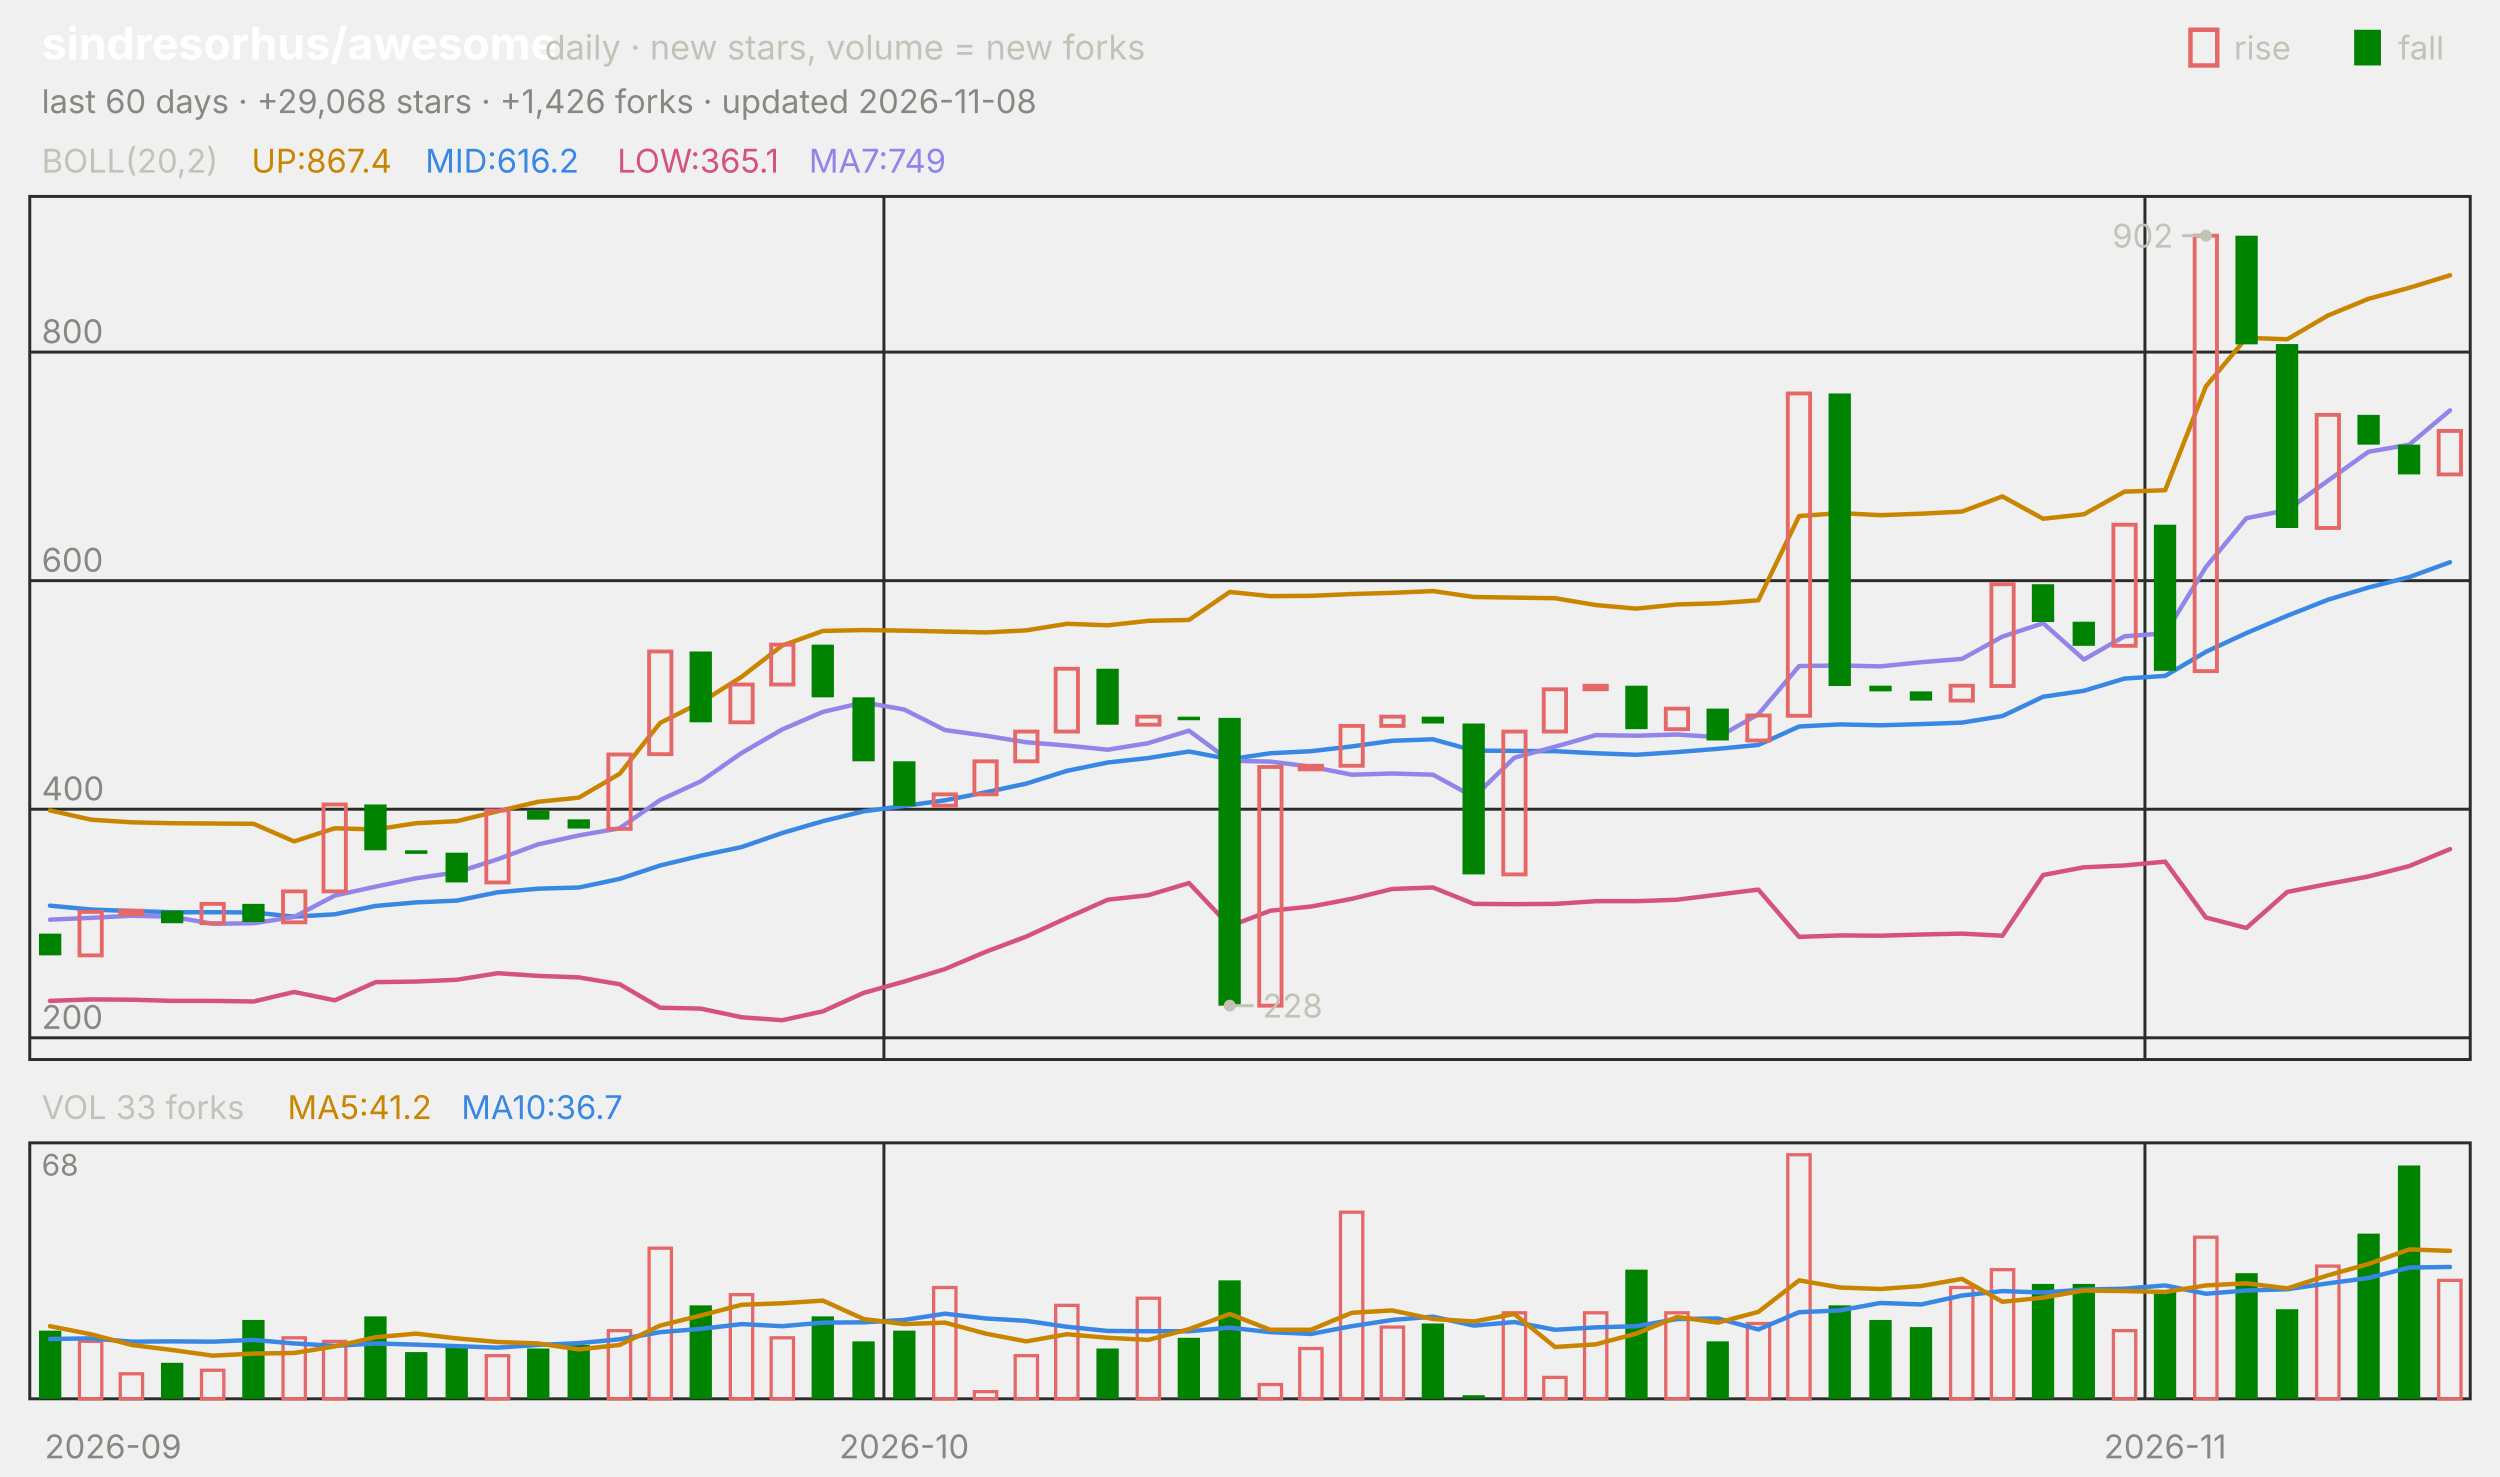
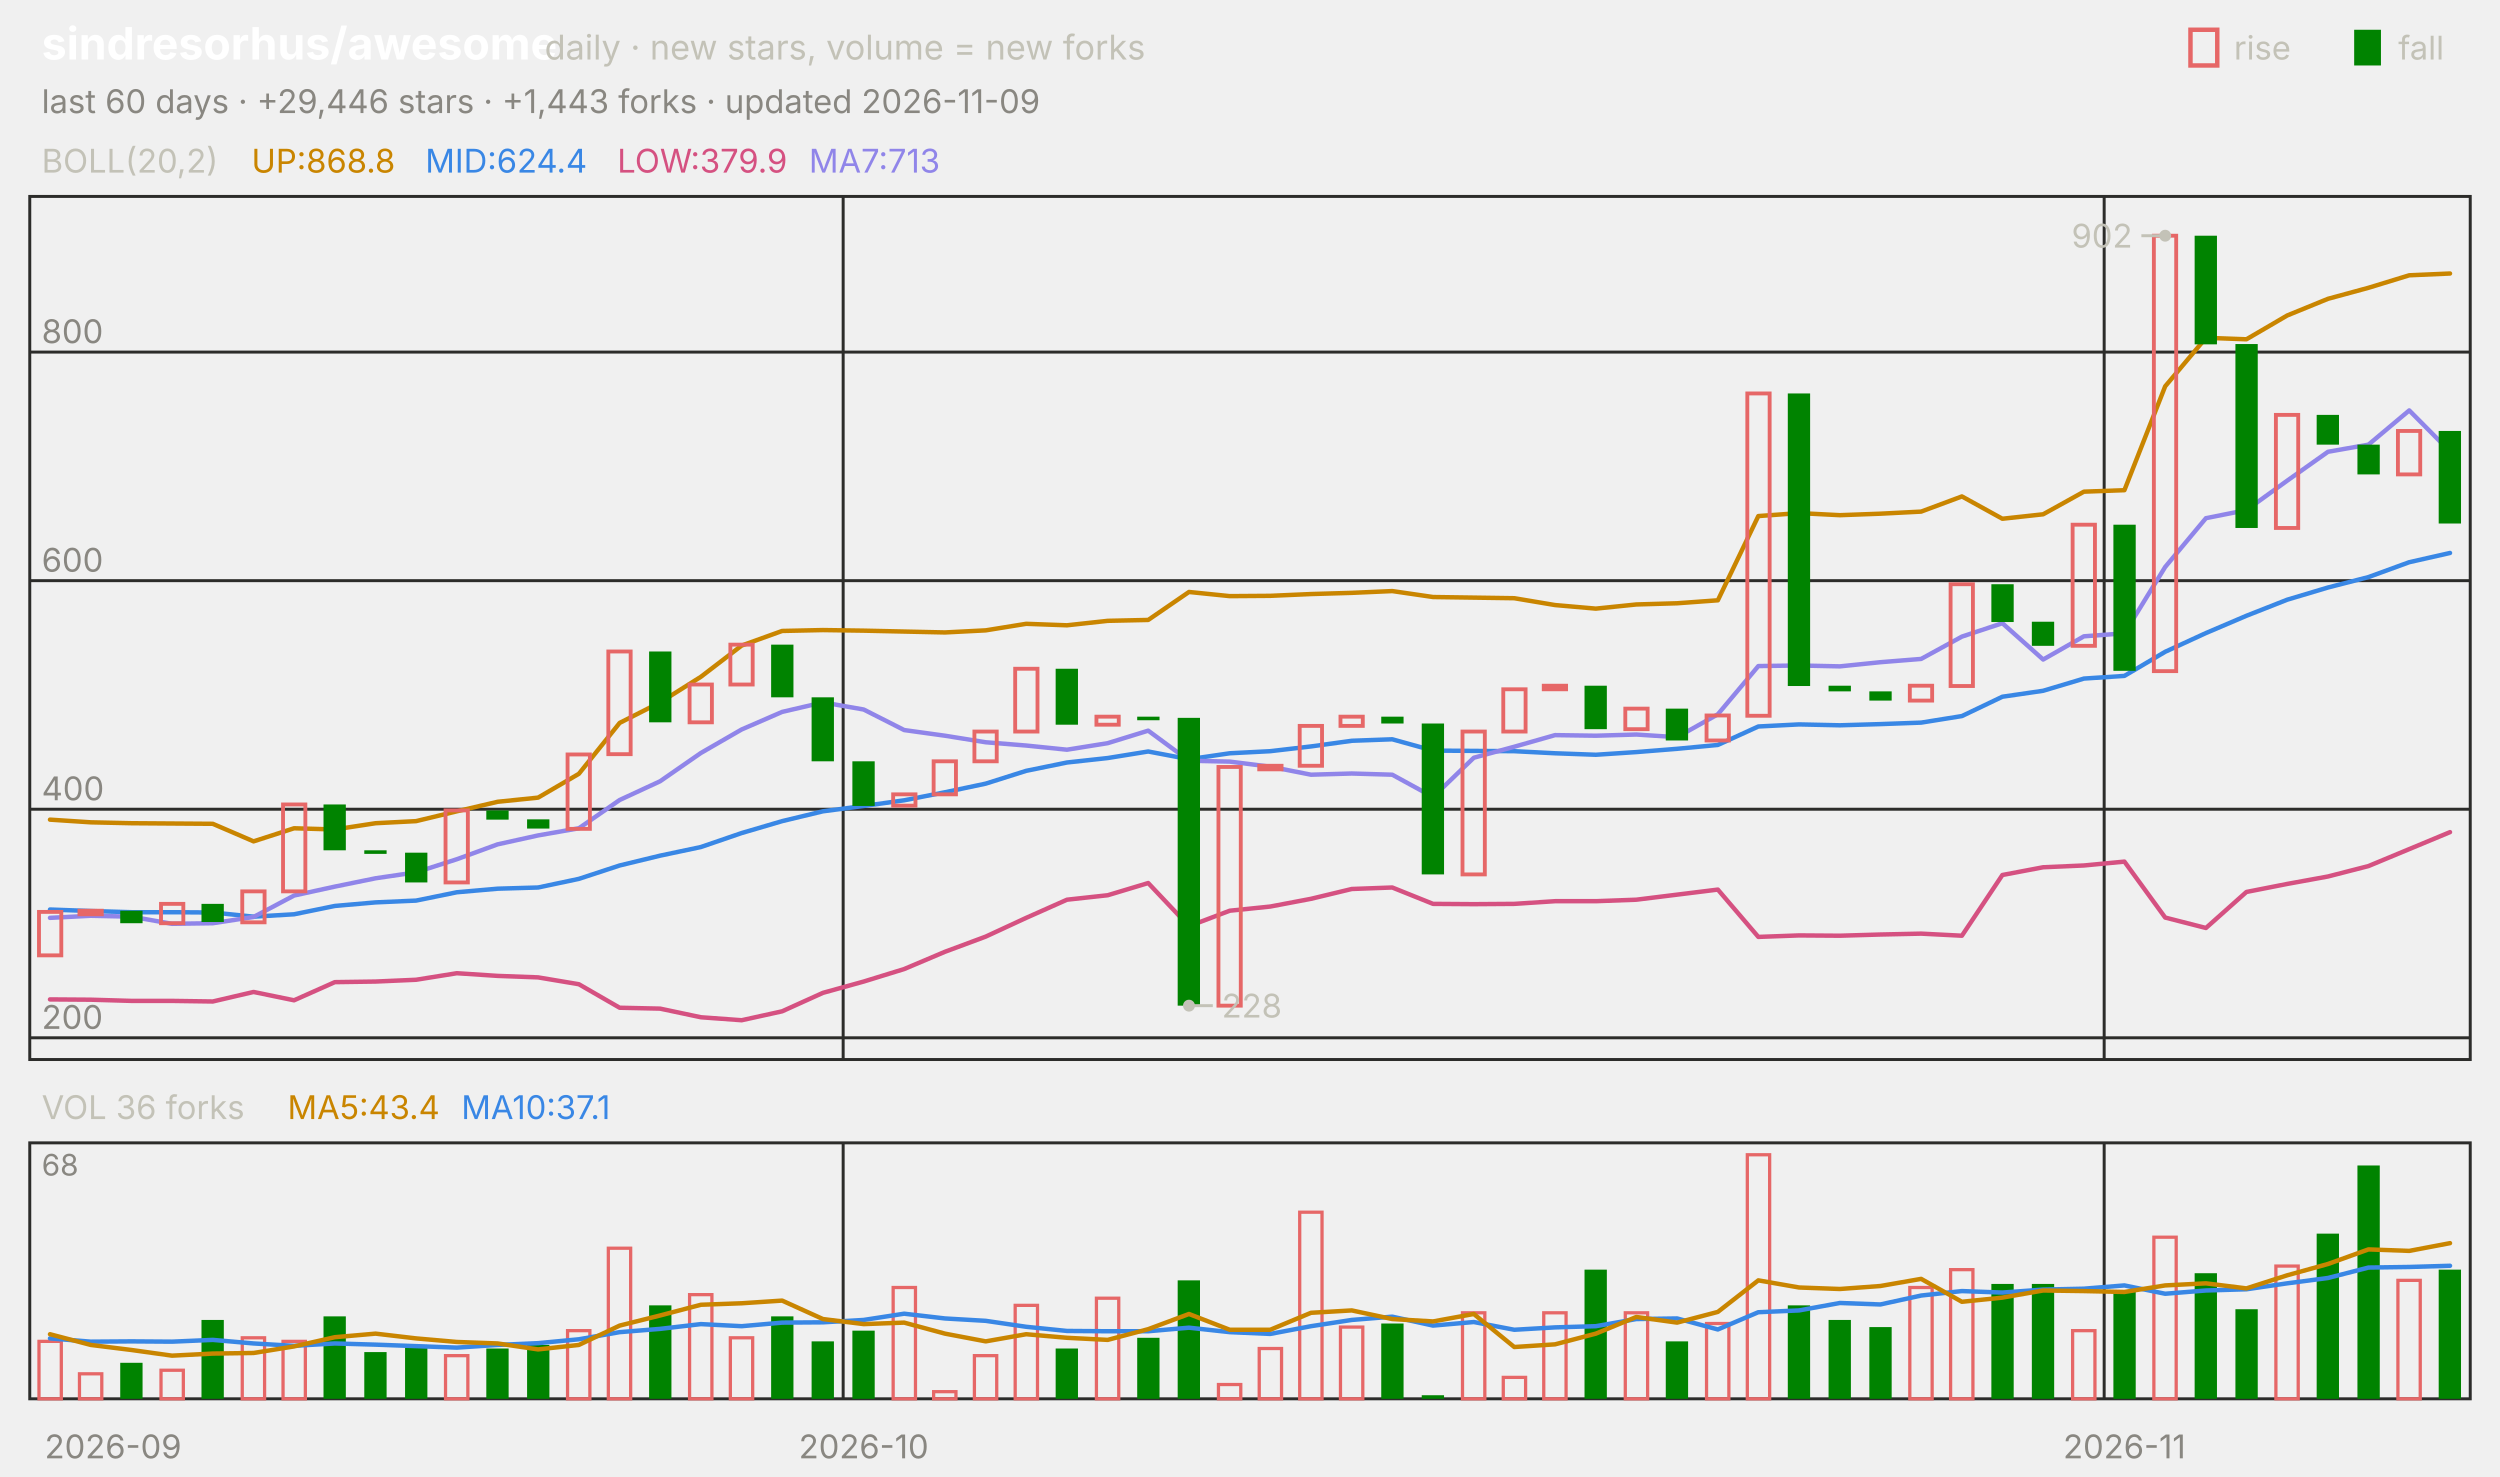
<svg xmlns="http://www.w3.org/2000/svg" viewBox="0 0 840 496" width="840" height="496" font-family="-apple-system,'Segoe UI',system-ui,sans-serif" role="img" aria-label="sindresorhus/awesome candlestick chart">
  <text x="14.0" y="20.0" font-size="15" fill="#ffffff" font-weight="650">sindresorhus/awesome</text>
  <text x="183.0" y="20.0" font-size="11.5" fill="#c3c2b7">daily · new stars, volume = new forks</text>
  <text x="805.8" y="20.0" font-size="11.0" fill="#c3c2b7">fall</text>
  <rect x="791" y="10" width="9" height="12" fill="#008300" />
  <text x="750.6" y="20.0" font-size="11.0" fill="#c3c2b7">rise</text>
  <rect x="736" y="10" width="9" height="12" fill="none" stroke="#e66767" stroke-width="1.5" />
-   <text x="14.0" y="38.0" font-size="11.0" fill="#898781">last 60 days · +29,068 stars · +1,426 forks · updated 2026-11-08</text>
+   <text x="14.0" y="38.0" font-size="11.0" fill="#898781">last 60 days · +29,446 stars · +1,443 forks · updated 2026-11-09</text>
  <rect x="10" y="66" width="820" height="290" fill="none" stroke="#2c2c2a" />
  <rect x="10" y="384" width="820" height="86" fill="none" stroke="#2c2c2a" />
  <text x="38.0" y="490.0" font-size="11.0" fill="#898781" text-anchor="middle">2026-09</text>
-   <line x1="297.0" y1="66.0" x2="297.0" y2="356.0" stroke="#2c2c2a" stroke-width="1.0" />
-   <line x1="297.0" y1="384.0" x2="297.0" y2="470.0" stroke="#2c2c2a" stroke-width="1.0" />
-   <text x="303.8" y="490.0" font-size="11.0" fill="#898781" text-anchor="middle">2026-10</text>
-   <line x1="720.7" y1="66.0" x2="720.7" y2="356.0" stroke="#2c2c2a" stroke-width="1.0" />
-   <line x1="720.7" y1="384.0" x2="720.7" y2="470.0" stroke="#2c2c2a" stroke-width="1.0" />
-   <text x="727.5" y="490.0" font-size="11.0" fill="#898781" text-anchor="middle">2026-11</text>
+   <line x1="283.3" y1="66.0" x2="283.3" y2="356.0" stroke="#2c2c2a" stroke-width="1.0" />
+   <line x1="283.3" y1="384.0" x2="283.3" y2="470.0" stroke="#2c2c2a" stroke-width="1.0" />
+   <text x="290.2" y="490.0" font-size="11.0" fill="#898781" text-anchor="middle">2026-10</text>
+   <line x1="707.0" y1="66.0" x2="707.0" y2="356.0" stroke="#2c2c2a" stroke-width="1.0" />
+   <line x1="707.0" y1="384.0" x2="707.0" y2="470.0" stroke="#2c2c2a" stroke-width="1.0" />
+   <text x="713.8" y="490.0" font-size="11.0" fill="#898781" text-anchor="middle">2026-11</text>
  <text x="14.0" y="58.0" font-size="11.0" fill="#c3c2b7">BOLL(20,2)</text>
-   <text x="84.5" y="58.0" font-size="11.0" fill="#c98500">UP:867.4</text>
-   <text x="142.9" y="58.0" font-size="11.0" fill="#3987e5">MID:616.2</text>
-   <text x="207.4" y="58.0" font-size="11.0" fill="#d55181">LOW:365.1</text>
-   <text x="271.8" y="58.0" font-size="11.0" fill="#9085e9">MA7:749</text>
+   <text x="84.5" y="58.0" font-size="11.0" fill="#c98500">UP:868.8</text>
+   <text x="142.9" y="58.0" font-size="11.0" fill="#3987e5">MID:624.4</text>
+   <text x="207.4" y="58.0" font-size="11.0" fill="#d55181">LOW:379.9</text>
+   <text x="271.8" y="58.0" font-size="11.0" fill="#9085e9">MA7:713</text>
  <line x1="10.0" y1="348.7" x2="830.0" y2="348.7" stroke="#2c2c2a" stroke-width="1.0" />
  <text x="14.0" y="345.7" font-size="11.0" fill="#898781">200</text>
  <line x1="10.0" y1="271.9" x2="830.0" y2="271.9" stroke="#2c2c2a" stroke-width="1.0" />
  <text x="14.0" y="268.9" font-size="11.0" fill="#898781">400</text>
  <line x1="10.0" y1="195.1" x2="830.0" y2="195.1" stroke="#2c2c2a" stroke-width="1.0" />
  <text x="14.0" y="192.1" font-size="11.0" fill="#898781">600</text>
  <line x1="10.0" y1="118.3" x2="830.0" y2="118.3" stroke="#2c2c2a" stroke-width="1.0" />
  <text x="14.0" y="115.3" font-size="11.0" fill="#898781">800</text>
-   <polyline points="16.8,272.3 30.5,275.4 44.2,276.3 57.8,276.6 71.5,276.7 85.2,276.8 98.8,282.7 112.5,278.3 126.2,278.7 139.8,276.6 153.5,275.9 167.2,272.6 180.8,269.4 194.5,268.0 208.2,260.0 221.8,242.9 235.5,236.0 249.2,227.4 262.8,216.9 276.5,212.0 290.2,211.7 303.8,211.9 317.5,212.2 331.2,212.5 344.8,211.8 358.5,209.6 372.2,210.1 385.8,208.6 399.5,208.3 413.2,198.9 426.8,200.3 440.5,200.2 454.2,199.6 467.8,199.2 481.5,198.6 495.2,200.6 508.8,200.8 522.5,201.0 536.2,203.3 549.8,204.5 563.5,203.1 577.2,202.7 590.8,201.7 604.5,173.4 618.2,172.4 631.8,173.1 645.5,172.6 659.2,171.9 672.8,166.8 686.5,174.3 700.2,172.8 713.8,165.2 727.5,164.7 741.2,129.8 754.8,113.5 768.5,114.0 782.2,106.0 795.8,100.4 809.5,96.7 823.2,92.5" fill="none" stroke="#c98500" stroke-width="1.5" stroke-linejoin="round" stroke-linecap="round" />
-   <polyline points="16.8,304.3 30.5,305.6 44.2,306.1 57.8,306.5 71.5,306.5 85.2,306.6 98.8,308.0 112.5,307.2 126.2,304.4 139.8,303.2 153.5,302.6 167.2,299.8 180.8,298.6 194.5,298.2 208.2,295.3 221.8,290.8 235.5,287.5 249.2,284.6 262.8,279.9 276.5,275.9 290.2,272.6 303.8,270.8 317.5,268.9 331.2,266.2 344.8,263.3 358.5,259.0 372.2,256.2 385.8,254.7 399.5,252.5 413.2,255.1 426.8,253.1 440.5,252.4 454.2,250.8 467.8,248.9 481.5,248.4 495.2,252.2 508.8,252.3 522.5,252.4 536.2,253.1 549.8,253.6 563.5,252.7 577.2,251.6 590.8,250.3 604.5,244.1 618.2,243.4 631.8,243.7 645.5,243.3 659.2,242.8 672.8,240.6 686.5,234.1 700.2,232.1 713.8,228.0 727.5,227.1 741.2,219.0 754.8,212.7 768.5,206.9 782.2,201.5 795.8,197.4 809.5,193.9 823.2,188.9" fill="none" stroke="#3987e5" stroke-width="1.5" stroke-linejoin="round" stroke-linecap="round" />
-   <polyline points="16.8,336.3 30.5,335.8 44.2,335.9 57.8,336.3 71.5,336.3 85.2,336.5 98.8,333.3 112.5,336.1 126.2,330.0 139.8,329.8 153.5,329.2 167.2,327.0 180.8,327.9 194.5,328.4 208.2,330.7 221.8,338.6 235.5,338.9 249.2,341.8 262.8,342.8 276.5,339.8 290.2,333.6 303.8,329.8 317.5,325.6 331.2,319.8 344.8,314.7 358.5,308.4 372.2,302.3 385.8,300.8 399.5,296.7 413.2,311.2 426.8,306.0 440.5,304.6 454.2,302.0 467.8,298.7 481.5,298.2 495.2,303.7 508.8,303.8 522.5,303.7 536.2,302.8 549.8,302.8 563.5,302.3 577.2,300.6 590.8,298.9 604.5,314.8 618.2,314.3 631.8,314.4 645.5,314.0 659.2,313.7 672.8,314.4 686.5,294.0 700.2,291.4 713.8,290.8 727.5,289.5 741.2,308.3 754.8,311.8 768.5,299.7 782.2,297.0 795.8,294.5 809.5,291.0 823.2,285.3" fill="none" stroke="#d55181" stroke-width="1.5" stroke-linejoin="round" stroke-linecap="round" />
-   <polyline points="16.8,309.0 30.5,308.4 44.2,307.7 57.8,308.0 71.5,310.4 85.2,310.2 98.8,308.1 112.5,300.9 126.2,297.9 139.8,295.1 153.5,293.1 167.2,288.7 180.8,283.7 194.5,280.7 208.2,278.3 221.8,268.8 235.5,262.5 249.2,253.0 262.8,245.1 276.5,239.2 290.2,236.0 303.8,238.4 317.5,245.3 331.2,247.2 344.8,249.4 358.5,250.5 372.2,251.9 385.8,249.7 399.5,245.5 413.2,255.6 426.8,255.9 440.5,257.6 454.2,260.3 467.8,259.9 481.5,260.3 495.2,267.8 508.8,254.6 522.5,250.9 536.2,247.0 549.8,247.2 563.5,246.8 577.2,247.7 590.8,240.0 604.5,223.8 618.2,223.6 631.8,223.9 645.5,222.5 659.2,221.4 672.8,213.9 686.5,209.4 700.2,221.6 713.8,213.8 727.5,212.8 741.2,190.5 754.8,174.1 768.5,171.4 782.2,161.5 795.8,151.8 809.5,149.4 823.2,137.9" fill="none" stroke="#9085e9" stroke-width="1.5" stroke-linejoin="round" stroke-linecap="round" />
-   <rect x="13.1" y="313.7" width="7.5" height="7.3" fill="#008300" />
-   <rect x="26.7" y="306.4" width="7.5" height="14.6" fill="none" stroke="#e66767" stroke-width="1.3" />
-   <rect x="40.4" y="306.0" width="7.5" height="1.2" fill="none" stroke="#e66767" stroke-width="1.3" />
-   <rect x="54.1" y="306.0" width="7.5" height="4.2" fill="#008300" />
-   <rect x="67.7" y="303.7" width="7.5" height="6.5" fill="none" stroke="#e66767" stroke-width="1.3" />
-   <rect x="81.4" y="303.7" width="7.5" height="6.1" fill="#008300" />
-   <rect x="95.1" y="299.5" width="7.5" height="10.4" fill="none" stroke="#e66767" stroke-width="1.3" />
-   <rect x="108.7" y="270.3" width="7.5" height="29.2" fill="none" stroke="#e66767" stroke-width="1.3" />
-   <rect x="122.4" y="270.3" width="7.5" height="15.4" fill="#008300" />
-   <rect x="136.1" y="285.7" width="7.5" height="1.2" fill="#008300" />
-   <rect x="149.7" y="286.5" width="7.5" height="10.0" fill="#008300" />
-   <rect x="163.4" y="272.3" width="7.5" height="24.2" fill="none" stroke="#e66767" stroke-width="1.3" />
-   <rect x="177.1" y="272.3" width="7.5" height="3.1" fill="#008300" />
-   <rect x="190.7" y="275.3" width="7.5" height="3.1" fill="#008300" />
-   <rect x="204.4" y="253.5" width="7.5" height="25.0" fill="none" stroke="#e66767" stroke-width="1.3" />
-   <rect x="218.1" y="218.9" width="7.5" height="34.5" fill="none" stroke="#e66767" stroke-width="1.3" />
-   <rect x="231.7" y="218.9" width="7.5" height="23.8" fill="#008300" />
-   <rect x="245.4" y="230.0" width="7.5" height="12.7" fill="none" stroke="#e66767" stroke-width="1.3" />
-   <rect x="259.1" y="216.6" width="7.5" height="13.4" fill="none" stroke="#e66767" stroke-width="1.3" />
-   <rect x="272.7" y="216.6" width="7.5" height="17.7" fill="#008300" />
-   <rect x="286.4" y="234.3" width="7.5" height="21.5" fill="#008300" />
-   <rect x="300.1" y="255.8" width="7.5" height="15.0" fill="#008300" />
-   <rect x="313.7" y="266.9" width="7.5" height="3.8" fill="none" stroke="#e66767" stroke-width="1.3" />
-   <rect x="327.4" y="255.8" width="7.5" height="11.1" fill="none" stroke="#e66767" stroke-width="1.3" />
-   <rect x="341.1" y="245.8" width="7.5" height="10.0" fill="none" stroke="#e66767" stroke-width="1.3" />
-   <rect x="354.7" y="224.7" width="7.5" height="21.1" fill="none" stroke="#e66767" stroke-width="1.3" />
-   <rect x="368.4" y="224.7" width="7.5" height="18.8" fill="#008300" />
-   <rect x="382.1" y="240.8" width="7.5" height="2.7" fill="none" stroke="#e66767" stroke-width="1.3" />
-   <rect x="395.7" y="240.8" width="7.5" height="1.2" fill="#008300" />
-   <rect x="409.4" y="241.2" width="7.5" height="96.7" fill="#008300" />
-   <rect x="423.1" y="257.7" width="7.5" height="80.2" fill="none" stroke="#e66767" stroke-width="1.3" />
-   <rect x="436.7" y="257.3" width="7.5" height="1.2" fill="none" stroke="#e66767" stroke-width="1.3" />
-   <rect x="450.4" y="243.9" width="7.5" height="13.4" fill="none" stroke="#e66767" stroke-width="1.3" />
-   <rect x="464.1" y="240.8" width="7.5" height="3.1" fill="none" stroke="#e66767" stroke-width="1.3" />
-   <rect x="477.7" y="240.8" width="7.5" height="2.3" fill="#008300" />
-   <rect x="491.4" y="243.1" width="7.5" height="50.7" fill="#008300" />
-   <rect x="505.1" y="245.8" width="7.5" height="48.0" fill="none" stroke="#e66767" stroke-width="1.3" />
-   <rect x="518.7" y="231.6" width="7.5" height="14.2" fill="none" stroke="#e66767" stroke-width="1.3" />
-   <rect x="532.4" y="230.4" width="7.5" height="1.2" fill="none" stroke="#e66767" stroke-width="1.3" />
-   <rect x="546.1" y="230.4" width="7.5" height="14.6" fill="#008300" />
-   <rect x="559.7" y="238.1" width="7.5" height="6.9" fill="none" stroke="#e66767" stroke-width="1.3" />
-   <rect x="573.4" y="238.1" width="7.5" height="10.7" fill="#008300" />
-   <rect x="587.1" y="240.4" width="7.5" height="8.4" fill="none" stroke="#e66767" stroke-width="1.3" />
-   <rect x="600.7" y="132.2" width="7.5" height="108.3" fill="none" stroke="#e66767" stroke-width="1.3" />
-   <rect x="614.4" y="132.2" width="7.5" height="98.3" fill="#008300" />
-   <rect x="628.1" y="230.4" width="7.5" height="1.9" fill="#008300" />
-   <rect x="641.7" y="232.3" width="7.5" height="3.1" fill="#008300" />
-   <rect x="655.4" y="230.4" width="7.5" height="5.0" fill="none" stroke="#e66767" stroke-width="1.3" />
-   <rect x="669.1" y="196.3" width="7.5" height="34.2" fill="none" stroke="#e66767" stroke-width="1.3" />
-   <rect x="682.7" y="196.3" width="7.5" height="12.7" fill="#008300" />
-   <rect x="696.4" y="208.9" width="7.5" height="8.1" fill="#008300" />
-   <rect x="710.1" y="176.3" width="7.5" height="40.7" fill="none" stroke="#e66767" stroke-width="1.3" />
-   <rect x="723.7" y="176.3" width="7.5" height="49.1" fill="#008300" />
-   <rect x="737.4" y="79.2" width="7.5" height="146.3" fill="none" stroke="#e66767" stroke-width="1.3" />
-   <rect x="751.1" y="79.2" width="7.5" height="36.5" fill="#008300" />
-   <rect x="764.7" y="115.6" width="7.5" height="61.8" fill="#008300" />
-   <rect x="778.4" y="139.4" width="7.5" height="38.0" fill="none" stroke="#e66767" stroke-width="1.3" />
-   <rect x="792.1" y="139.4" width="7.5" height="10.0" fill="#008300" />
-   <rect x="805.7" y="149.4" width="7.5" height="10.0" fill="#008300" />
-   <rect x="819.4" y="144.8" width="7.5" height="14.6" fill="none" stroke="#e66767" stroke-width="1.3" />
-   <circle cx="741.2" cy="79.2" r="2" fill="#c3c2b7" />
-   <line x1="741.2" y1="79.2" x2="733.2" y2="79.2" stroke="#c3c2b7" stroke-width="1.0" />
-   <text x="730.2" y="83.2" font-size="11.0" fill="#c3c2b7" text-anchor="end">902</text>
-   <circle cx="413.2" cy="337.9" r="2" fill="#c3c2b7" />
-   <line x1="413.2" y1="337.9" x2="421.2" y2="337.9" stroke="#c3c2b7" stroke-width="1.0" />
-   <text x="424.2" y="341.9" font-size="11.0" fill="#c3c2b7">228</text>
-   <text x="14.0" y="376.0" font-size="11.0" fill="#c3c2b7">VOL 33 forks</text>
-   <text x="96.6" y="376.0" font-size="11.0" fill="#c98500">MA5:41.2</text>
-   <text x="155.0" y="376.0" font-size="11.0" fill="#3987e5">MA10:36.7</text>
+   <polyline points="16.8,275.4 30.5,276.3 44.2,276.6 57.8,276.7 71.5,276.8 85.2,282.7 98.8,278.3 112.5,278.7 126.2,276.6 139.8,275.9 153.5,272.6 167.2,269.4 180.8,268.0 194.5,260.0 208.2,242.9 221.8,236.0 235.5,227.4 249.2,216.9 262.8,212.0 276.5,211.7 290.2,211.9 303.8,212.2 317.5,212.5 331.2,211.8 344.8,209.6 358.5,210.1 372.2,208.6 385.8,208.3 399.5,198.9 413.2,200.3 426.8,200.2 440.5,199.6 454.2,199.2 467.8,198.6 481.5,200.6 495.2,200.8 508.8,201.0 522.5,203.3 536.2,204.5 549.8,203.1 563.5,202.7 577.2,201.7 590.8,173.4 604.5,172.4 618.2,173.1 631.8,172.6 645.5,171.9 659.2,166.8 672.8,174.3 686.5,172.8 700.2,165.2 713.8,164.7 727.5,129.8 741.2,113.5 754.8,114.0 768.5,106.0 782.2,100.4 795.8,96.7 809.5,92.5 823.2,91.9" fill="none" stroke="#c98500" stroke-width="1.5" stroke-linejoin="round" stroke-linecap="round" />
+   <polyline points="16.8,305.6 30.5,306.1 44.2,306.5 57.8,306.5 71.5,306.6 85.2,308.0 98.8,307.2 112.5,304.4 126.2,303.2 139.8,302.6 153.5,299.8 167.2,298.6 180.8,298.2 194.5,295.3 208.2,290.8 221.8,287.5 235.5,284.6 249.2,279.9 262.8,275.9 276.5,272.6 290.2,270.8 303.8,268.9 317.5,266.2 331.2,263.3 344.8,259.0 358.5,256.2 372.2,254.7 385.8,252.5 399.5,255.1 413.2,253.1 426.8,252.4 440.5,250.8 454.2,248.9 467.8,248.4 481.5,252.2 495.2,252.3 508.8,252.4 522.5,253.1 536.2,253.6 549.8,252.7 563.5,251.6 577.2,250.3 590.8,244.1 604.5,243.4 618.2,243.7 631.8,243.3 645.5,242.8 659.2,240.6 672.8,234.1 686.5,232.1 700.2,228.0 713.8,227.1 727.5,219.0 741.2,212.7 754.8,206.9 768.5,201.5 782.2,197.4 795.8,193.9 809.5,188.9 823.2,185.8" fill="none" stroke="#3987e5" stroke-width="1.5" stroke-linejoin="round" stroke-linecap="round" />
+   <polyline points="16.8,335.8 30.5,335.9 44.2,336.3 57.8,336.3 71.5,336.5 85.2,333.3 98.8,336.1 112.5,330.0 126.2,329.8 139.8,329.2 153.5,327.0 167.2,327.9 180.8,328.4 194.5,330.7 208.2,338.6 221.8,338.9 235.5,341.8 249.2,342.8 262.8,339.8 276.5,333.6 290.2,329.8 303.8,325.6 317.5,319.8 331.2,314.7 344.8,308.4 358.5,302.3 372.2,300.8 385.8,296.7 399.5,311.2 413.2,306.0 426.8,304.6 440.5,302.0 454.2,298.7 467.8,298.2 481.5,303.7 495.2,303.8 508.8,303.7 522.5,302.8 536.2,302.8 549.8,302.3 563.5,300.6 577.2,298.9 590.8,314.8 604.5,314.3 618.2,314.4 631.8,314.0 645.5,313.7 659.2,314.4 672.8,294.0 686.5,291.4 700.2,290.8 713.8,289.5 727.5,308.3 741.2,311.8 754.8,299.7 768.5,297.0 782.2,294.5 795.8,291.0 809.5,285.3 823.2,279.6" fill="none" stroke="#d55181" stroke-width="1.5" stroke-linejoin="round" stroke-linecap="round" />
+   <polyline points="16.8,308.4 30.5,307.7 44.2,308.0 57.8,310.4 71.5,310.2 85.2,308.1 98.8,300.9 112.5,297.9 126.2,295.1 139.8,293.1 153.5,288.7 167.2,283.7 180.8,280.7 194.5,278.3 208.2,268.8 221.8,262.5 235.5,253.0 249.2,245.1 262.8,239.2 276.5,236.0 290.2,238.4 303.8,245.3 317.5,247.2 331.2,249.4 344.8,250.5 358.5,251.9 372.2,249.7 385.8,245.5 399.5,255.6 413.2,255.9 426.8,257.6 440.5,260.3 454.2,259.9 467.8,260.3 481.5,267.8 495.2,254.6 508.8,250.9 522.5,247.0 536.2,247.2 549.8,246.8 563.5,247.7 577.2,240.0 590.8,223.8 604.5,223.6 618.2,223.9 631.8,222.5 645.5,221.4 659.2,213.9 672.8,209.4 686.5,221.6 700.2,213.8 713.8,212.8 727.5,190.5 741.2,174.1 754.8,171.4 768.5,161.5 782.2,151.8 795.8,149.4 809.5,137.9 823.2,151.7" fill="none" stroke="#9085e9" stroke-width="1.5" stroke-linejoin="round" stroke-linecap="round" />
+   <rect x="13.1" y="306.4" width="7.5" height="14.6" fill="none" stroke="#e66767" stroke-width="1.3" />
+   <rect x="26.7" y="306.0" width="7.5" height="1.2" fill="none" stroke="#e66767" stroke-width="1.3" />
+   <rect x="40.4" y="306.0" width="7.5" height="4.2" fill="#008300" />
+   <rect x="54.1" y="303.7" width="7.5" height="6.5" fill="none" stroke="#e66767" stroke-width="1.3" />
+   <rect x="67.7" y="303.7" width="7.5" height="6.1" fill="#008300" />
+   <rect x="81.4" y="299.5" width="7.5" height="10.4" fill="none" stroke="#e66767" stroke-width="1.3" />
+   <rect x="95.1" y="270.3" width="7.5" height="29.2" fill="none" stroke="#e66767" stroke-width="1.3" />
+   <rect x="108.7" y="270.3" width="7.5" height="15.4" fill="#008300" />
+   <rect x="122.4" y="285.7" width="7.5" height="1.2" fill="#008300" />
+   <rect x="136.1" y="286.5" width="7.5" height="10.0" fill="#008300" />
+   <rect x="149.7" y="272.3" width="7.5" height="24.2" fill="none" stroke="#e66767" stroke-width="1.3" />
+   <rect x="163.4" y="272.3" width="7.5" height="3.1" fill="#008300" />
+   <rect x="177.1" y="275.3" width="7.5" height="3.1" fill="#008300" />
+   <rect x="190.7" y="253.5" width="7.5" height="25.0" fill="none" stroke="#e66767" stroke-width="1.3" />
+   <rect x="204.4" y="218.9" width="7.5" height="34.5" fill="none" stroke="#e66767" stroke-width="1.3" />
+   <rect x="218.1" y="218.9" width="7.5" height="23.8" fill="#008300" />
+   <rect x="231.7" y="230.0" width="7.5" height="12.7" fill="none" stroke="#e66767" stroke-width="1.3" />
+   <rect x="245.4" y="216.6" width="7.5" height="13.4" fill="none" stroke="#e66767" stroke-width="1.3" />
+   <rect x="259.1" y="216.6" width="7.5" height="17.7" fill="#008300" />
+   <rect x="272.7" y="234.3" width="7.5" height="21.5" fill="#008300" />
+   <rect x="286.4" y="255.8" width="7.5" height="15.0" fill="#008300" />
+   <rect x="300.1" y="266.9" width="7.5" height="3.8" fill="none" stroke="#e66767" stroke-width="1.3" />
+   <rect x="313.7" y="255.8" width="7.5" height="11.1" fill="none" stroke="#e66767" stroke-width="1.3" />
+   <rect x="327.4" y="245.8" width="7.5" height="10.0" fill="none" stroke="#e66767" stroke-width="1.3" />
+   <rect x="341.1" y="224.7" width="7.5" height="21.1" fill="none" stroke="#e66767" stroke-width="1.3" />
+   <rect x="354.7" y="224.7" width="7.5" height="18.8" fill="#008300" />
+   <rect x="368.4" y="240.8" width="7.5" height="2.7" fill="none" stroke="#e66767" stroke-width="1.3" />
+   <rect x="382.1" y="240.8" width="7.5" height="1.2" fill="#008300" />
+   <rect x="395.7" y="241.2" width="7.5" height="96.7" fill="#008300" />
+   <rect x="409.4" y="257.7" width="7.5" height="80.2" fill="none" stroke="#e66767" stroke-width="1.3" />
+   <rect x="423.1" y="257.3" width="7.5" height="1.2" fill="none" stroke="#e66767" stroke-width="1.3" />
+   <rect x="436.7" y="243.9" width="7.5" height="13.4" fill="none" stroke="#e66767" stroke-width="1.3" />
+   <rect x="450.4" y="240.8" width="7.5" height="3.1" fill="none" stroke="#e66767" stroke-width="1.3" />
+   <rect x="464.1" y="240.8" width="7.5" height="2.3" fill="#008300" />
+   <rect x="477.7" y="243.1" width="7.5" height="50.7" fill="#008300" />
+   <rect x="491.4" y="245.8" width="7.5" height="48.0" fill="none" stroke="#e66767" stroke-width="1.3" />
+   <rect x="505.1" y="231.6" width="7.5" height="14.2" fill="none" stroke="#e66767" stroke-width="1.3" />
+   <rect x="518.7" y="230.4" width="7.5" height="1.2" fill="none" stroke="#e66767" stroke-width="1.3" />
+   <rect x="532.4" y="230.4" width="7.5" height="14.6" fill="#008300" />
+   <rect x="546.1" y="238.1" width="7.5" height="6.9" fill="none" stroke="#e66767" stroke-width="1.3" />
+   <rect x="559.7" y="238.1" width="7.5" height="10.7" fill="#008300" />
+   <rect x="573.4" y="240.4" width="7.5" height="8.4" fill="none" stroke="#e66767" stroke-width="1.3" />
+   <rect x="587.1" y="132.2" width="7.5" height="108.3" fill="none" stroke="#e66767" stroke-width="1.3" />
+   <rect x="600.7" y="132.2" width="7.5" height="98.3" fill="#008300" />
+   <rect x="614.4" y="230.4" width="7.5" height="1.9" fill="#008300" />
+   <rect x="628.1" y="232.3" width="7.5" height="3.1" fill="#008300" />
+   <rect x="641.7" y="230.4" width="7.5" height="5.0" fill="none" stroke="#e66767" stroke-width="1.3" />
+   <rect x="655.4" y="196.3" width="7.5" height="34.2" fill="none" stroke="#e66767" stroke-width="1.3" />
+   <rect x="669.1" y="196.3" width="7.5" height="12.7" fill="#008300" />
+   <rect x="682.7" y="208.9" width="7.5" height="8.1" fill="#008300" />
+   <rect x="696.4" y="176.3" width="7.5" height="40.7" fill="none" stroke="#e66767" stroke-width="1.3" />
+   <rect x="710.1" y="176.3" width="7.5" height="49.1" fill="#008300" />
+   <rect x="723.7" y="79.2" width="7.5" height="146.3" fill="none" stroke="#e66767" stroke-width="1.3" />
+   <rect x="737.4" y="79.2" width="7.5" height="36.5" fill="#008300" />
+   <rect x="751.1" y="115.6" width="7.5" height="61.8" fill="#008300" />
+   <rect x="764.7" y="139.4" width="7.5" height="38.0" fill="none" stroke="#e66767" stroke-width="1.3" />
+   <rect x="778.4" y="139.4" width="7.5" height="10.0" fill="#008300" />
+   <rect x="792.1" y="149.4" width="7.5" height="10.0" fill="#008300" />
+   <rect x="805.7" y="144.8" width="7.5" height="14.6" fill="none" stroke="#e66767" stroke-width="1.3" />
+   <rect x="819.4" y="144.8" width="7.5" height="31.1" fill="#008300" />
+   <circle cx="727.5" cy="79.2" r="2" fill="#c3c2b7" />
+   <line x1="727.5" y1="79.2" x2="719.5" y2="79.2" stroke="#c3c2b7" stroke-width="1.0" />
+   <text x="716.5" y="83.2" font-size="11.0" fill="#c3c2b7" text-anchor="end">902</text>
+   <circle cx="399.5" cy="337.9" r="2" fill="#c3c2b7" />
+   <line x1="399.5" y1="337.9" x2="407.5" y2="337.9" stroke="#c3c2b7" stroke-width="1.0" />
+   <text x="410.5" y="341.9" font-size="11.0" fill="#c3c2b7">228</text>
+   <text x="14.0" y="376.0" font-size="11.0" fill="#c3c2b7">VOL 36 forks</text>
+   <text x="96.6" y="376.0" font-size="11.0" fill="#c98500">MA5:43.4</text>
+   <text x="155.0" y="376.0" font-size="11.0" fill="#3987e5">MA10:37.1</text>
  <text x="14.0" y="395.0" font-size="10" fill="#898781">68</text>
-   <rect x="13.1" y="447.1" width="7.5" height="22.9" fill="#008300" />
-   <rect x="26.7" y="450.7" width="7.5" height="19.3" fill="none" stroke="#e66767" stroke-width="1.1" />
-   <rect x="40.4" y="461.6" width="7.5" height="8.4" fill="none" stroke="#e66767" stroke-width="1.1" />
-   <rect x="54.1" y="457.9" width="7.5" height="12.1" fill="#008300" />
-   <rect x="67.7" y="460.4" width="7.5" height="9.6" fill="none" stroke="#e66767" stroke-width="1.1" />
-   <rect x="81.4" y="443.5" width="7.5" height="26.5" fill="#008300" />
-   <rect x="95.1" y="449.5" width="7.5" height="20.5" fill="none" stroke="#e66767" stroke-width="1.1" />
-   <rect x="108.7" y="450.7" width="7.5" height="19.3" fill="none" stroke="#e66767" stroke-width="1.1" />
-   <rect x="122.4" y="442.3" width="7.5" height="27.7" fill="#008300" />
-   <rect x="136.1" y="454.3" width="7.5" height="15.7" fill="#008300" />
-   <rect x="149.7" y="451.9" width="7.5" height="18.1" fill="#008300" />
-   <rect x="163.4" y="455.5" width="7.5" height="14.5" fill="none" stroke="#e66767" stroke-width="1.1" />
-   <rect x="177.1" y="453.1" width="7.5" height="16.9" fill="#008300" />
-   <rect x="190.7" y="451.9" width="7.5" height="18.1" fill="#008300" />
-   <rect x="204.4" y="447.1" width="7.5" height="22.9" fill="none" stroke="#e66767" stroke-width="1.1" />
-   <rect x="218.1" y="419.4" width="7.5" height="50.6" fill="none" stroke="#e66767" stroke-width="1.1" />
-   <rect x="231.7" y="438.6" width="7.5" height="31.4" fill="#008300" />
-   <rect x="245.4" y="435.0" width="7.5" height="35.0" fill="none" stroke="#e66767" stroke-width="1.1" />
-   <rect x="259.1" y="449.5" width="7.5" height="20.5" fill="none" stroke="#e66767" stroke-width="1.1" />
-   <rect x="272.7" y="442.3" width="7.5" height="27.7" fill="#008300" />
-   <rect x="286.4" y="450.7" width="7.5" height="19.3" fill="#008300" />
-   <rect x="300.1" y="447.1" width="7.5" height="22.9" fill="#008300" />
-   <rect x="313.7" y="432.6" width="7.5" height="37.4" fill="none" stroke="#e66767" stroke-width="1.1" />
-   <rect x="327.4" y="467.6" width="7.5" height="2.4" fill="none" stroke="#e66767" stroke-width="1.1" />
-   <rect x="341.1" y="455.5" width="7.5" height="14.5" fill="none" stroke="#e66767" stroke-width="1.1" />
-   <rect x="354.7" y="438.6" width="7.5" height="31.4" fill="none" stroke="#e66767" stroke-width="1.1" />
-   <rect x="368.4" y="453.1" width="7.5" height="16.9" fill="#008300" />
-   <rect x="382.1" y="436.2" width="7.5" height="33.8" fill="none" stroke="#e66767" stroke-width="1.1" />
-   <rect x="395.7" y="449.5" width="7.5" height="20.5" fill="#008300" />
-   <rect x="409.4" y="430.2" width="7.5" height="39.8" fill="#008300" />
-   <rect x="423.1" y="465.2" width="7.5" height="4.8" fill="none" stroke="#e66767" stroke-width="1.1" />
-   <rect x="436.7" y="453.1" width="7.5" height="16.9" fill="none" stroke="#e66767" stroke-width="1.1" />
-   <rect x="450.4" y="407.3" width="7.5" height="62.7" fill="none" stroke="#e66767" stroke-width="1.1" />
-   <rect x="464.1" y="445.9" width="7.5" height="24.1" fill="none" stroke="#e66767" stroke-width="1.1" />
-   <rect x="477.7" y="444.7" width="7.5" height="25.3" fill="#008300" />
-   <rect x="491.4" y="468.8" width="7.5" height="1.2" fill="#008300" />
-   <rect x="505.1" y="441.1" width="7.5" height="28.9" fill="none" stroke="#e66767" stroke-width="1.1" />
-   <rect x="518.7" y="462.8" width="7.5" height="7.2" fill="none" stroke="#e66767" stroke-width="1.1" />
-   <rect x="532.4" y="441.1" width="7.5" height="28.9" fill="none" stroke="#e66767" stroke-width="1.1" />
-   <rect x="546.1" y="426.6" width="7.5" height="43.4" fill="#008300" />
-   <rect x="559.7" y="441.1" width="7.5" height="28.9" fill="none" stroke="#e66767" stroke-width="1.1" />
-   <rect x="573.4" y="450.7" width="7.5" height="19.3" fill="#008300" />
-   <rect x="587.1" y="444.7" width="7.5" height="25.3" fill="none" stroke="#e66767" stroke-width="1.1" />
-   <rect x="600.7" y="388.0" width="7.5" height="82.0" fill="none" stroke="#e66767" stroke-width="1.1" />
-   <rect x="614.4" y="438.6" width="7.5" height="31.4" fill="#008300" />
-   <rect x="628.1" y="443.5" width="7.5" height="26.5" fill="#008300" />
-   <rect x="641.7" y="445.9" width="7.5" height="24.1" fill="#008300" />
-   <rect x="655.4" y="432.6" width="7.5" height="37.4" fill="none" stroke="#e66767" stroke-width="1.1" />
-   <rect x="669.1" y="426.6" width="7.5" height="43.4" fill="none" stroke="#e66767" stroke-width="1.1" />
+   <rect x="13.1" y="450.7" width="7.5" height="19.3" fill="none" stroke="#e66767" stroke-width="1.1" />
+   <rect x="26.7" y="461.6" width="7.5" height="8.4" fill="none" stroke="#e66767" stroke-width="1.1" />
+   <rect x="40.4" y="457.9" width="7.5" height="12.1" fill="#008300" />
+   <rect x="54.1" y="460.4" width="7.5" height="9.6" fill="none" stroke="#e66767" stroke-width="1.1" />
+   <rect x="67.7" y="443.5" width="7.5" height="26.5" fill="#008300" />
+   <rect x="81.4" y="449.5" width="7.5" height="20.5" fill="none" stroke="#e66767" stroke-width="1.1" />
+   <rect x="95.1" y="450.7" width="7.5" height="19.3" fill="none" stroke="#e66767" stroke-width="1.1" />
+   <rect x="108.7" y="442.3" width="7.5" height="27.7" fill="#008300" />
+   <rect x="122.4" y="454.3" width="7.5" height="15.7" fill="#008300" />
+   <rect x="136.1" y="451.9" width="7.5" height="18.1" fill="#008300" />
+   <rect x="149.7" y="455.5" width="7.5" height="14.5" fill="none" stroke="#e66767" stroke-width="1.1" />
+   <rect x="163.4" y="453.1" width="7.5" height="16.9" fill="#008300" />
+   <rect x="177.1" y="451.9" width="7.5" height="18.1" fill="#008300" />
+   <rect x="190.7" y="447.1" width="7.5" height="22.9" fill="none" stroke="#e66767" stroke-width="1.1" />
+   <rect x="204.4" y="419.4" width="7.5" height="50.6" fill="none" stroke="#e66767" stroke-width="1.1" />
+   <rect x="218.1" y="438.6" width="7.5" height="31.4" fill="#008300" />
+   <rect x="231.7" y="435.0" width="7.5" height="35.0" fill="none" stroke="#e66767" stroke-width="1.1" />
+   <rect x="245.4" y="449.5" width="7.5" height="20.5" fill="none" stroke="#e66767" stroke-width="1.1" />
+   <rect x="259.1" y="442.3" width="7.5" height="27.7" fill="#008300" />
+   <rect x="272.7" y="450.7" width="7.5" height="19.3" fill="#008300" />
+   <rect x="286.4" y="447.1" width="7.5" height="22.9" fill="#008300" />
+   <rect x="300.1" y="432.6" width="7.5" height="37.4" fill="none" stroke="#e66767" stroke-width="1.1" />
+   <rect x="313.7" y="467.6" width="7.5" height="2.4" fill="none" stroke="#e66767" stroke-width="1.1" />
+   <rect x="327.4" y="455.5" width="7.5" height="14.5" fill="none" stroke="#e66767" stroke-width="1.1" />
+   <rect x="341.1" y="438.6" width="7.5" height="31.4" fill="none" stroke="#e66767" stroke-width="1.1" />
+   <rect x="354.7" y="453.1" width="7.5" height="16.9" fill="#008300" />
+   <rect x="368.4" y="436.2" width="7.5" height="33.8" fill="none" stroke="#e66767" stroke-width="1.1" />
+   <rect x="382.1" y="449.5" width="7.5" height="20.5" fill="#008300" />
+   <rect x="395.7" y="430.2" width="7.5" height="39.8" fill="#008300" />
+   <rect x="409.4" y="465.2" width="7.5" height="4.8" fill="none" stroke="#e66767" stroke-width="1.1" />
+   <rect x="423.1" y="453.1" width="7.5" height="16.9" fill="none" stroke="#e66767" stroke-width="1.1" />
+   <rect x="436.7" y="407.3" width="7.5" height="62.7" fill="none" stroke="#e66767" stroke-width="1.1" />
+   <rect x="450.4" y="445.9" width="7.5" height="24.1" fill="none" stroke="#e66767" stroke-width="1.1" />
+   <rect x="464.1" y="444.7" width="7.5" height="25.3" fill="#008300" />
+   <rect x="477.7" y="468.8" width="7.5" height="1.2" fill="#008300" />
+   <rect x="491.4" y="441.1" width="7.5" height="28.9" fill="none" stroke="#e66767" stroke-width="1.1" />
+   <rect x="505.1" y="462.8" width="7.5" height="7.2" fill="none" stroke="#e66767" stroke-width="1.1" />
+   <rect x="518.7" y="441.1" width="7.5" height="28.9" fill="none" stroke="#e66767" stroke-width="1.1" />
+   <rect x="532.4" y="426.6" width="7.5" height="43.4" fill="#008300" />
+   <rect x="546.1" y="441.1" width="7.5" height="28.9" fill="none" stroke="#e66767" stroke-width="1.1" />
+   <rect x="559.7" y="450.7" width="7.5" height="19.3" fill="#008300" />
+   <rect x="573.4" y="444.7" width="7.5" height="25.3" fill="none" stroke="#e66767" stroke-width="1.1" />
+   <rect x="587.1" y="388.0" width="7.5" height="82.0" fill="none" stroke="#e66767" stroke-width="1.1" />
+   <rect x="600.7" y="438.6" width="7.5" height="31.4" fill="#008300" />
+   <rect x="614.4" y="443.5" width="7.5" height="26.5" fill="#008300" />
+   <rect x="628.1" y="445.9" width="7.5" height="24.1" fill="#008300" />
+   <rect x="641.7" y="432.6" width="7.5" height="37.4" fill="none" stroke="#e66767" stroke-width="1.1" />
+   <rect x="655.4" y="426.6" width="7.5" height="43.4" fill="none" stroke="#e66767" stroke-width="1.1" />
+   <rect x="669.1" y="431.4" width="7.5" height="38.6" fill="#008300" />
  <rect x="682.7" y="431.4" width="7.5" height="38.6" fill="#008300" />
-   <rect x="696.4" y="431.4" width="7.5" height="38.6" fill="#008300" />
-   <rect x="710.1" y="447.1" width="7.5" height="22.9" fill="none" stroke="#e66767" stroke-width="1.1" />
-   <rect x="723.7" y="433.8" width="7.5" height="36.2" fill="#008300" />
-   <rect x="737.4" y="415.7" width="7.5" height="54.3" fill="none" stroke="#e66767" stroke-width="1.1" />
-   <rect x="751.1" y="427.8" width="7.5" height="42.2" fill="#008300" />
-   <rect x="764.7" y="439.9" width="7.5" height="30.1" fill="#008300" />
-   <rect x="778.4" y="425.4" width="7.5" height="44.6" fill="none" stroke="#e66767" stroke-width="1.1" />
-   <rect x="792.1" y="414.5" width="7.5" height="55.5" fill="#008300" />
-   <rect x="805.7" y="391.6" width="7.5" height="78.4" fill="#008300" />
-   <rect x="819.4" y="430.2" width="7.5" height="39.8" fill="none" stroke="#e66767" stroke-width="1.1" />
-   <polyline points="16.8,449.9 30.5,449.7 44.2,450.8 57.8,450.7 71.5,450.8 85.2,450.2 98.8,451.4 112.5,452.2 126.2,451.4 139.8,451.8 153.5,452.3 167.2,452.8 180.8,451.9 194.5,451.3 208.2,450.0 221.8,447.6 235.5,446.5 249.2,444.9 262.8,445.6 276.5,444.4 290.2,444.3 303.8,443.5 317.5,441.4 331.2,443.0 344.8,443.8 358.5,445.8 372.2,447.2 385.8,447.3 399.5,447.3 413.2,446.1 426.8,447.6 440.5,448.2 454.2,445.6 467.8,443.5 481.5,442.4 495.2,445.4 508.8,444.2 522.5,446.8 536.2,446.0 549.8,445.6 563.5,443.2 577.2,443.0 590.8,446.7 604.5,440.9 618.2,440.3 631.8,437.8 645.5,438.3 659.2,435.3 672.8,433.8 686.5,434.3 700.2,433.3 713.8,433.0 727.5,431.9 741.2,434.7 754.8,433.6 768.5,433.2 782.2,431.2 795.8,429.4 809.5,425.9 823.2,425.7" fill="none" stroke="#3987e5" stroke-width="1.5" stroke-linejoin="round" stroke-linecap="round" />
-   <polyline points="16.8,445.6 30.5,448.3 44.2,451.9 57.8,453.6 71.5,455.5 85.2,454.8 98.8,454.6 112.5,452.4 126.2,449.3 139.8,448.1 153.5,449.7 167.2,450.9 180.8,451.4 194.5,453.4 208.2,451.9 221.8,445.4 235.5,442.0 249.2,438.4 262.8,437.9 276.5,437.0 290.2,443.2 303.8,444.9 317.5,444.4 331.2,448.1 344.8,450.7 358.5,448.3 372.2,449.5 385.8,450.2 399.5,446.6 413.2,441.5 426.8,446.8 440.5,446.8 454.2,441.1 467.8,440.3 481.5,443.2 495.2,444.0 508.8,441.5 522.5,452.6 536.2,451.7 549.8,448.1 563.5,442.5 577.2,444.4 590.8,440.8 604.5,430.2 618.2,432.6 631.8,433.1 645.5,432.1 659.2,429.7 672.8,437.4 686.5,436.0 700.2,433.6 713.8,433.8 727.5,434.1 741.2,431.9 754.8,431.2 768.5,432.9 782.2,428.5 795.8,424.7 809.5,419.8 823.2,420.3" fill="none" stroke="#c98500" stroke-width="1.5" stroke-linejoin="round" stroke-linecap="round" />
+   <rect x="696.4" y="447.1" width="7.5" height="22.9" fill="none" stroke="#e66767" stroke-width="1.1" />
+   <rect x="710.1" y="433.8" width="7.5" height="36.2" fill="#008300" />
+   <rect x="723.7" y="415.7" width="7.5" height="54.3" fill="none" stroke="#e66767" stroke-width="1.1" />
+   <rect x="737.4" y="427.8" width="7.5" height="42.2" fill="#008300" />
+   <rect x="751.1" y="439.9" width="7.5" height="30.1" fill="#008300" />
+   <rect x="764.7" y="425.4" width="7.5" height="44.6" fill="none" stroke="#e66767" stroke-width="1.1" />
+   <rect x="778.4" y="414.5" width="7.5" height="55.5" fill="#008300" />
+   <rect x="792.1" y="391.6" width="7.5" height="78.4" fill="#008300" />
+   <rect x="805.7" y="430.2" width="7.5" height="39.8" fill="none" stroke="#e66767" stroke-width="1.1" />
+   <rect x="819.4" y="426.6" width="7.5" height="43.4" fill="#008300" />
+   <polyline points="16.8,449.7 30.5,450.8 44.2,450.7 57.8,450.8 71.5,450.2 85.2,451.4 98.8,452.2 112.5,451.4 126.2,451.8 139.8,452.3 153.5,452.8 167.2,451.9 180.8,451.3 194.5,450.0 208.2,447.6 221.8,446.5 235.5,444.9 249.2,445.6 262.8,444.4 276.5,444.3 290.2,443.5 303.8,441.4 317.5,443.0 331.2,443.8 344.8,445.8 358.5,447.2 372.2,447.3 385.8,447.3 399.5,446.1 413.2,447.6 426.8,448.2 440.5,445.6 454.2,443.5 467.8,442.4 481.5,445.4 495.2,444.2 508.8,446.8 522.5,446.0 536.2,445.6 549.8,443.2 563.5,443.0 577.2,446.7 590.8,440.9 604.5,440.3 618.2,437.8 631.8,438.3 645.5,435.3 659.2,433.8 672.8,434.3 686.5,433.3 700.2,433.0 713.8,431.9 727.5,434.7 741.2,433.6 754.8,433.2 768.5,431.2 782.2,429.4 795.8,425.9 809.5,425.7 823.2,425.3" fill="none" stroke="#3987e5" stroke-width="1.5" stroke-linejoin="round" stroke-linecap="round" />
+   <polyline points="16.8,448.3 30.5,451.9 44.2,453.6 57.8,455.5 71.5,454.8 85.2,454.6 98.8,452.4 112.5,449.3 126.2,448.1 139.8,449.7 153.5,450.9 167.2,451.4 180.8,453.4 194.5,451.9 208.2,445.4 221.8,442.0 235.5,438.4 249.2,437.9 262.8,437.0 276.5,443.2 290.2,444.9 303.8,444.4 317.5,448.1 331.2,450.7 344.8,448.3 358.5,449.5 372.2,450.2 385.8,446.6 399.5,441.5 413.2,446.8 426.8,446.8 440.5,441.1 454.2,440.3 467.8,443.2 481.5,444.0 495.2,441.5 508.8,452.6 522.5,451.7 536.2,448.1 549.8,442.5 563.5,444.4 577.2,440.8 590.8,430.2 604.5,432.6 618.2,433.1 631.8,432.1 645.5,429.7 659.2,437.4 672.8,436.0 686.5,433.6 700.2,433.8 713.8,434.1 727.5,431.9 741.2,431.2 754.8,432.9 768.5,428.5 782.2,424.7 795.8,419.8 809.5,420.3 823.2,417.7" fill="none" stroke="#c98500" stroke-width="1.5" stroke-linejoin="round" stroke-linecap="round" />
</svg>
